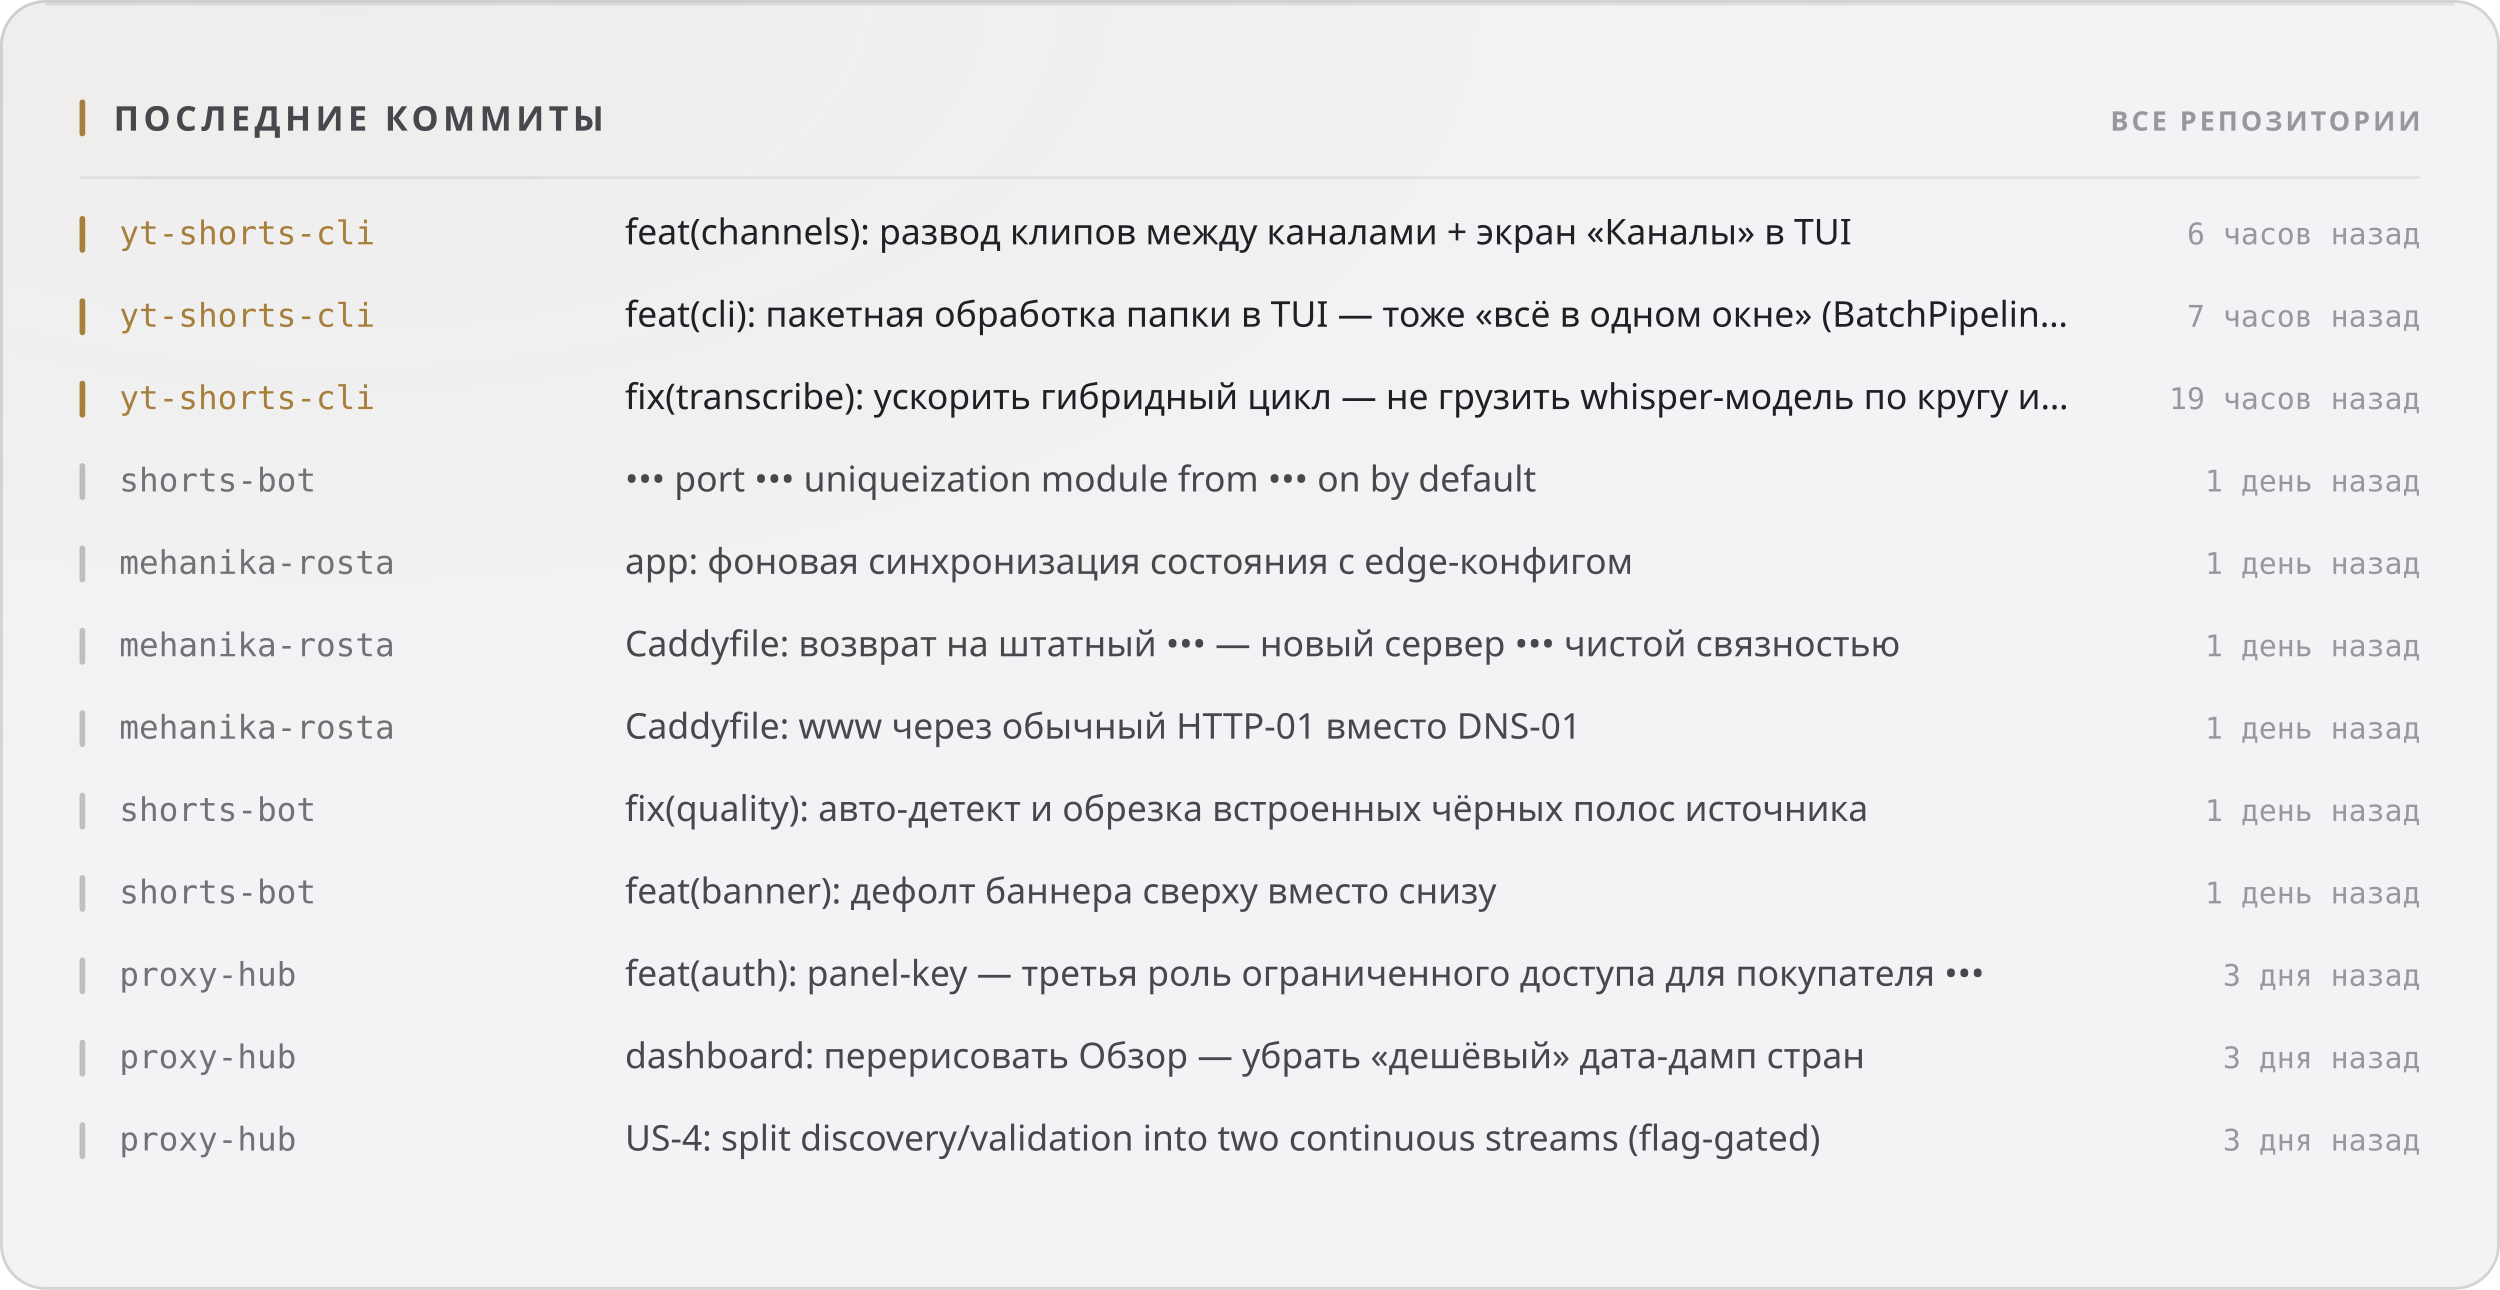
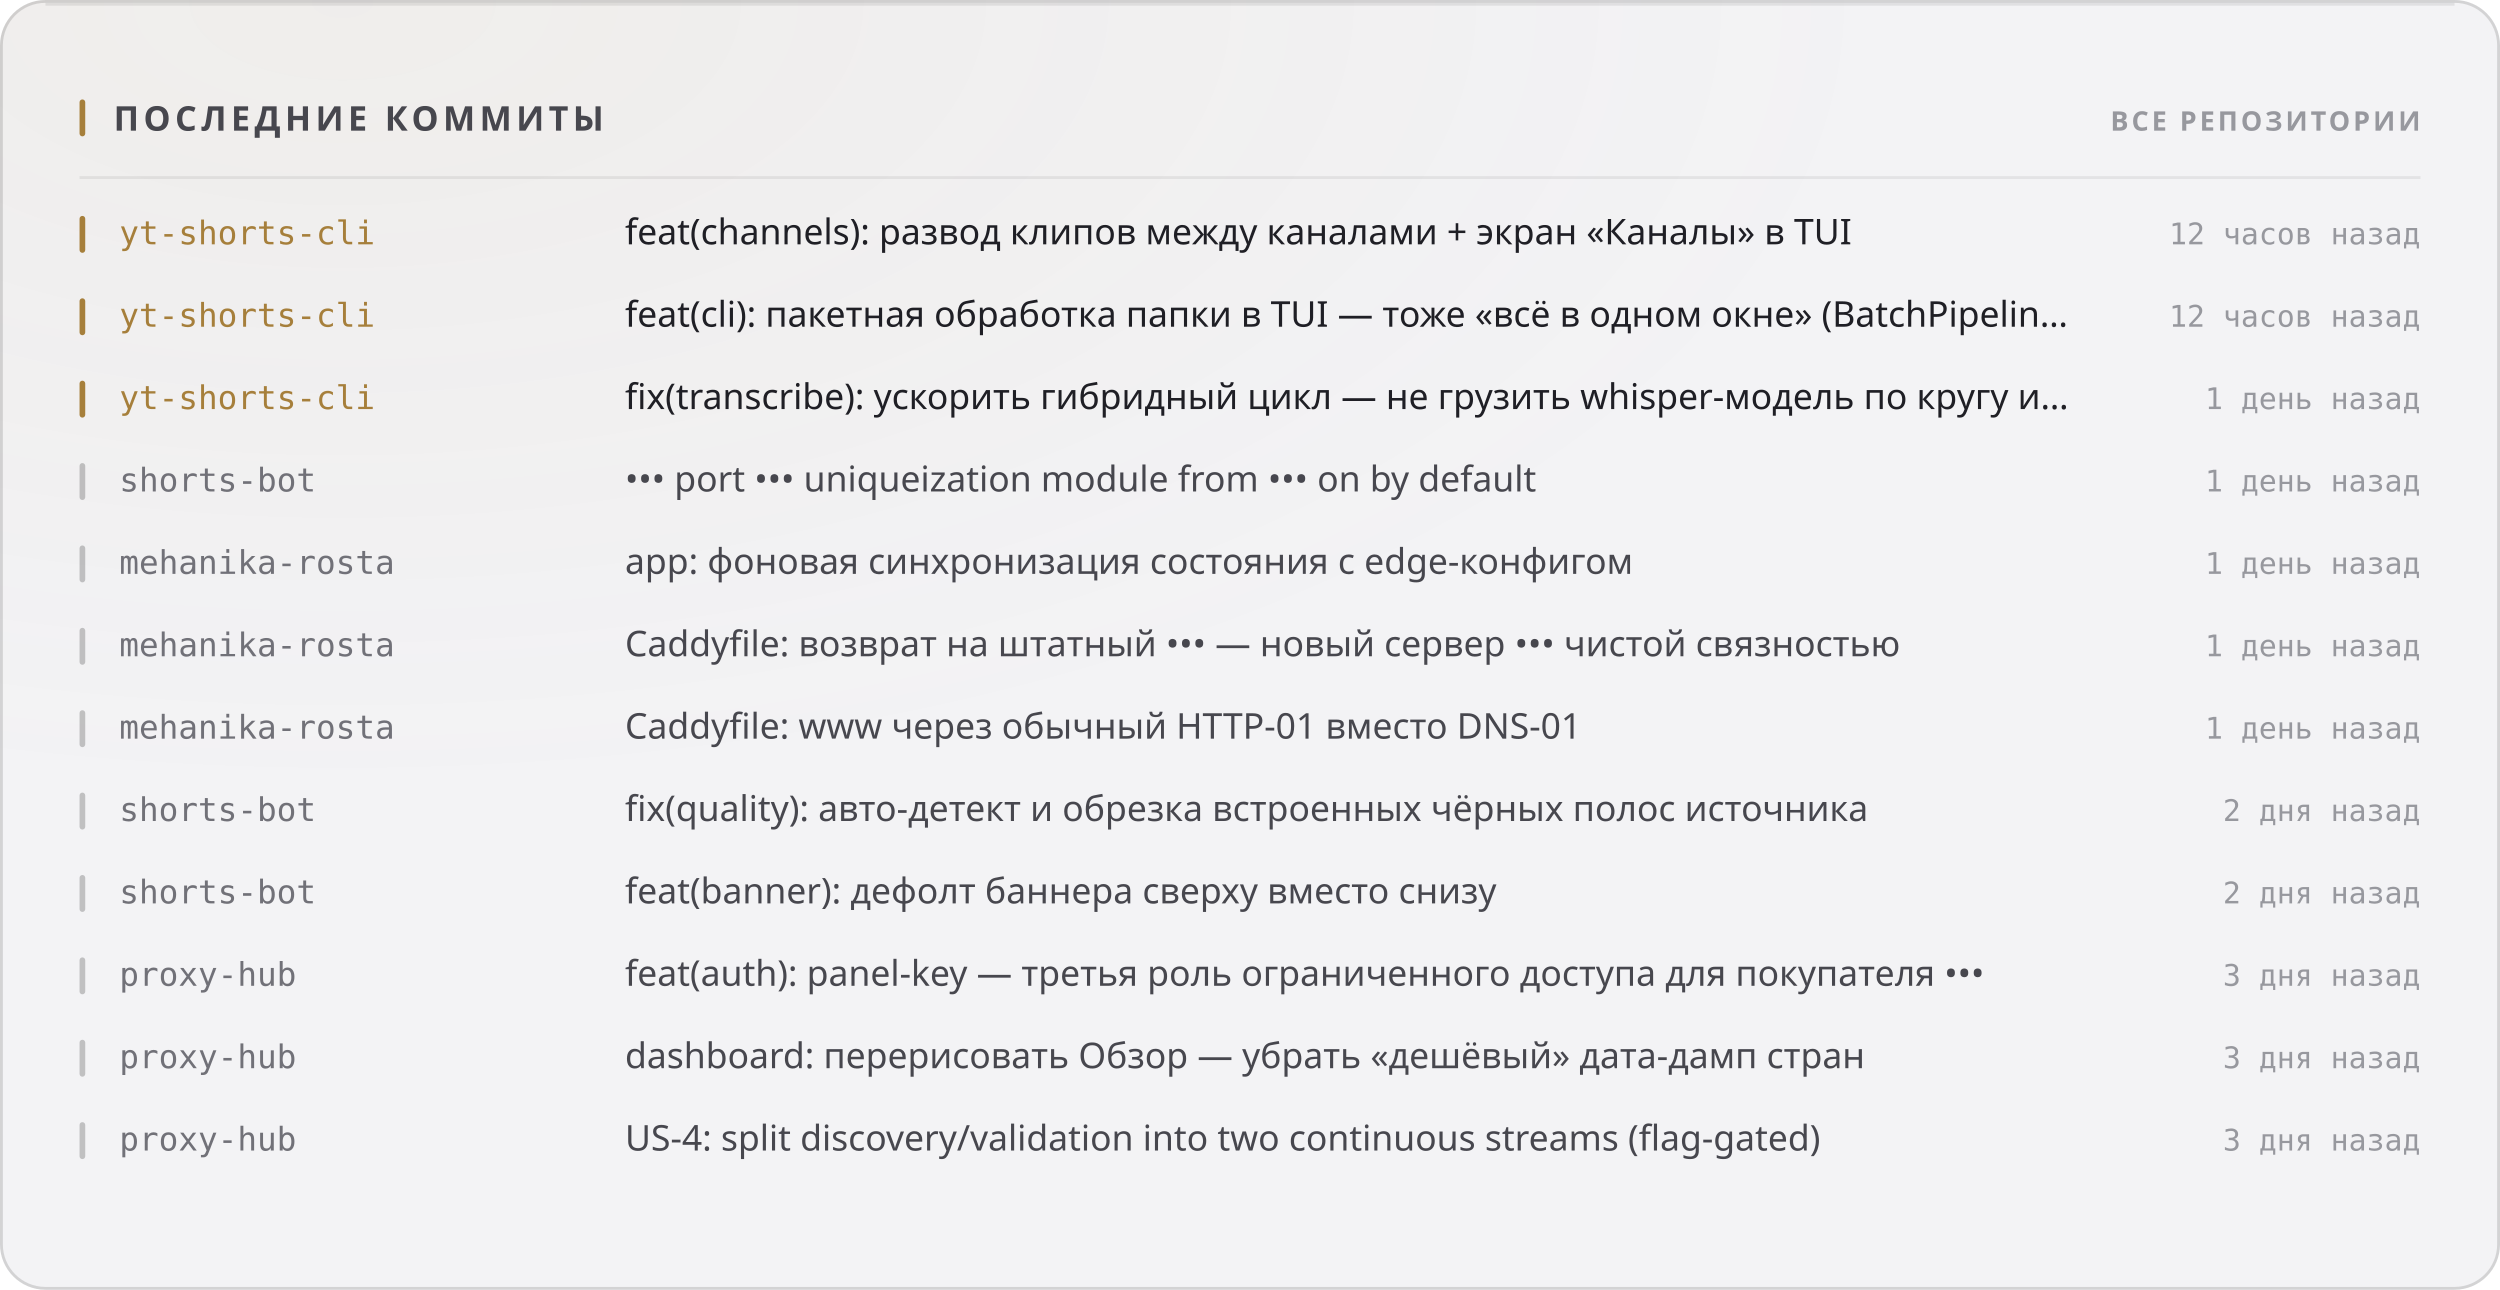
<svg xmlns="http://www.w3.org/2000/svg" width="880" height="454" viewBox="0 0 880 454" role="img">
  <style>
  text { font-family: -apple-system, BlinkMacSystemFont, 'Segoe UI', 'Noto Sans', Helvetica, Arial, sans-serif; }
  .mono { font-family: ui-monospace, 'SF Mono', 'Cascadia Mono', 'DejaVu Sans Mono', Menlo, Consolas, monospace; font-variant-numeric: tabular-nums; }
  .caps { letter-spacing: .1em; text-transform: uppercase; }

  @keyframes sheen  { from { transform: translateX(-120%); } to { transform: translateX(260%); } }
  @keyframes rise   { from { opacity: 0; transform: translateY(6px); } to { opacity: 1; transform: none; } }
  @keyframes slide  { from { opacity: 0; transform: translateX(-8px); } to { opacity: 1; transform: none; } }
  @keyframes grow   { from { transform: scaleY(0); } to { transform: scaleY(1); } }
  @keyframes widen  { from { transform: scaleX(0); } to { transform: scaleX(1); } }
  @keyframes draw   { from { stroke-dashoffset: 200; } to { stroke-dashoffset: 0; } }

  .sheen { animation: sheen 5.5s cubic-bezier(.45,0,.2,1) infinite; }
  .rise  { animation: rise .5s cubic-bezier(.16,1,.3,1) both; }
  .slide { animation: slide .42s cubic-bezier(.16,1,.3,1) both; }
  .bar   { transform-box: fill-box; transform-origin: 50% 100%;
           animation: grow .62s cubic-bezier(.16,1,.3,1) both; }
  .fill  { transform-box: fill-box; transform-origin: 0% 50%;
           animation: widen .8s cubic-bezier(.16,1,.3,1) both; }
  /* The hidden start state lives in the keyframes, never in the static rule.
     A renderer that ignores CSS animations then falls back to the FINISHED
     state — a drawn line, visible text — instead of an empty panel. */
  .spark { stroke-dasharray: 200;
           animation: draw 1.1s cubic-bezier(.16,1,.3,1) both; }

  @media (prefers-reduced-motion: reduce) {
    .sheen { animation: none; opacity: 0; }
    .rise, .slide, .bar, .fill, .spark { animation: none; opacity: 1; transform: none;
                                         stroke-dashoffset: 0; }
  }</style>
  <defs>
    <filter id="grain1" x="0" y="0" width="100%" height="100%">
      <feTurbulence type="fractalNoise" baseFrequency="0.82" numOctaves="3" stitchTiles="stitch" />
      <feColorMatrix type="saturate" values="0" />
    </filter>
    <radialGradient id="wash2" cx="14%" cy="0%" r="62%">
      <stop offset="0%" stop-color="#a67f3b" stop-opacity="0.05" />
      <stop offset="100%" stop-color="#a67f3b" stop-opacity="0" />
    </radialGradient>
  </defs>
  <rect width="880" height="454" rx="16" fill="#f3f3f5" />
  <rect width="880" height="454" rx="16" fill="url(#wash2)" />
  <rect width="880" height="454" rx="16" filter="url(#grain1)" opacity="0.035" style="mix-blend-mode:overlay" />
  <rect x=".5" y=".5" width="879" height="453" rx="15.5" fill="none" stroke="rgba(10,10,12,0.14)" />
  <path d="M16 1.5 H864" stroke="rgba(10,10,12,0.08)" stroke-width="1" fill="none" />
  <rect x="28" y="35" width="2" height="13" rx="1" fill="#a67f3b" />
  <text x="40" y="46" font-size="12" font-weight="700" fill="#47474e" letter-spacing="0.13em">ПОСЛЕДНИЕ КОММИТЫ</text>
  <text x="852" y="46" font-size="9.5" font-weight="600" fill="#97989e" text-anchor="end" letter-spacing="0.11em">ВСЕ РЕПОЗИТОРИИ</text>
  <path d="M28 62.5 H852" stroke="rgba(10,10,12,0.07)" stroke-width="1" />
  <g class="slide" opacity="1" style="">
    <rect x="28" y="76" width="2" height="13" rx="1" fill="#a67f3b" />
    <text x="42" y="86" font-size="11.5" font-weight="500" fill="#a67f3b" class="mono">yt-shorts-cli</text>
    <text x="220" y="86" font-size="12.5" font-weight="400" fill="#1f1f25">feat(channels): развод клипов между каналами + экран «Каналы» в TUI</text>
-     <text x="852" y="86" font-size="10.5" font-weight="400" fill="#97989e" text-anchor="end" class="mono">6 часов назад</text>
+     <text x="852" y="86" font-size="10.5" font-weight="400" fill="#97989e" text-anchor="end" class="mono">12 часов назад</text>
  </g>
  <g class="slide" opacity="1" style=" animation-delay:0.022s;">
    <rect x="28" y="105" width="2" height="13" rx="1" fill="#a67f3b" />
    <text x="42" y="115" font-size="11.5" font-weight="500" fill="#a67f3b" class="mono">yt-shorts-cli</text>
    <text x="220" y="115" font-size="12.5" font-weight="400" fill="#1f1f25">feat(cli): пакетная обработка папки в TUI — тоже «всё в одном окне» (BatchPipelin…</text>
-     <text x="852" y="115" font-size="10.5" font-weight="400" fill="#97989e" text-anchor="end" class="mono">7 часов назад</text>
+     <text x="852" y="115" font-size="10.5" font-weight="400" fill="#97989e" text-anchor="end" class="mono">12 часов назад</text>
  </g>
  <g class="slide" opacity="1" style=" animation-delay:0.044s;">
    <rect x="28" y="134" width="2" height="13" rx="1" fill="#a67f3b" />
    <text x="42" y="144" font-size="11.5" font-weight="500" fill="#a67f3b" class="mono">yt-shorts-cli</text>
    <text x="220" y="144" font-size="12.5" font-weight="400" fill="#1f1f25">fix(transcribe): ускорить гибридный цикл — не грузить whisper-модель по кругу и…</text>
-     <text x="852" y="144" font-size="10.5" font-weight="400" fill="#97989e" text-anchor="end" class="mono">19 часов назад</text>
+     <text x="852" y="144" font-size="10.5" font-weight="400" fill="#97989e" text-anchor="end" class="mono">1 день назад</text>
  </g>
  <g class="slide" opacity="1" style=" animation-delay:0.066s;">
    <rect x="28" y="163" width="2" height="13" rx="1" fill="rgba(10,10,12,0.22)" />
    <text x="42" y="173" font-size="11.5" font-weight="500" fill="#717178" class="mono">shorts-bot</text>
    <text x="220" y="173" font-size="12.5" font-weight="400" fill="#47474e">••• port ••• uniqueization module from ••• on by default</text>
    <text x="852" y="173" font-size="10.5" font-weight="400" fill="#97989e" text-anchor="end" class="mono">1 день назад</text>
  </g>
  <g class="slide" opacity="1" style=" animation-delay:0.088s;">
    <rect x="28" y="192" width="2" height="13" rx="1" fill="rgba(10,10,12,0.22)" />
    <text x="42" y="202" font-size="11.5" font-weight="500" fill="#717178" class="mono">mehanika-rosta</text>
    <text x="220" y="202" font-size="12.5" font-weight="400" fill="#47474e">app: фоновая синхронизация состояния с edge-конфигом</text>
    <text x="852" y="202" font-size="10.5" font-weight="400" fill="#97989e" text-anchor="end" class="mono">1 день назад</text>
  </g>
  <g class="slide" opacity="1" style=" animation-delay:0.110s;">
    <rect x="28" y="221" width="2" height="13" rx="1" fill="rgba(10,10,12,0.22)" />
    <text x="42" y="231" font-size="11.5" font-weight="500" fill="#717178" class="mono">mehanika-rosta</text>
    <text x="220" y="231" font-size="12.5" font-weight="400" fill="#47474e">Caddyfile: возврат на штатный ••• — новый сервер ••• чистой связностью</text>
    <text x="852" y="231" font-size="10.5" font-weight="400" fill="#97989e" text-anchor="end" class="mono">1 день назад</text>
  </g>
  <g class="slide" opacity="1" style=" animation-delay:0.132s;">
    <rect x="28" y="250" width="2" height="13" rx="1" fill="rgba(10,10,12,0.22)" />
    <text x="42" y="260" font-size="11.5" font-weight="500" fill="#717178" class="mono">mehanika-rosta</text>
    <text x="220" y="260" font-size="12.5" font-weight="400" fill="#47474e">Caddyfile: www через обычный HTTP-01 вместо DNS-01</text>
    <text x="852" y="260" font-size="10.5" font-weight="400" fill="#97989e" text-anchor="end" class="mono">1 день назад</text>
  </g>
  <g class="slide" opacity="1" style=" animation-delay:0.154s;">
    <rect x="28" y="279" width="2" height="13" rx="1" fill="rgba(10,10,12,0.22)" />
    <text x="42" y="289" font-size="11.5" font-weight="500" fill="#717178" class="mono">shorts-bot</text>
    <text x="220" y="289" font-size="12.5" font-weight="400" fill="#47474e">fix(quality): авто-детект и обрезка встроенных чёрных полос источника</text>
-     <text x="852" y="289" font-size="10.5" font-weight="400" fill="#97989e" text-anchor="end" class="mono">1 день назад</text>
+     <text x="852" y="289" font-size="10.5" font-weight="400" fill="#97989e" text-anchor="end" class="mono">2 дня назад</text>
  </g>
  <g class="slide" opacity="1" style=" animation-delay:0.176s;">
    <rect x="28" y="308" width="2" height="13" rx="1" fill="rgba(10,10,12,0.22)" />
    <text x="42" y="318" font-size="11.5" font-weight="500" fill="#717178" class="mono">shorts-bot</text>
    <text x="220" y="318" font-size="12.5" font-weight="400" fill="#47474e">feat(banner): дефолт баннера сверху вместо снизу</text>
-     <text x="852" y="318" font-size="10.5" font-weight="400" fill="#97989e" text-anchor="end" class="mono">1 день назад</text>
+     <text x="852" y="318" font-size="10.5" font-weight="400" fill="#97989e" text-anchor="end" class="mono">2 дня назад</text>
  </g>
  <g class="slide" opacity="1" style=" animation-delay:0.198s;">
    <rect x="28" y="337" width="2" height="13" rx="1" fill="rgba(10,10,12,0.22)" />
    <text x="42" y="347" font-size="11.5" font-weight="500" fill="#717178" class="mono">proxy-hub</text>
    <text x="220" y="347" font-size="12.5" font-weight="400" fill="#47474e">feat(auth): panel-key — третья роль ограниченного доступа для покупателя •••</text>
    <text x="852" y="347" font-size="10.5" font-weight="400" fill="#97989e" text-anchor="end" class="mono">3 дня назад</text>
  </g>
  <g class="slide" opacity="1" style=" animation-delay:0.220s;">
    <rect x="28" y="366" width="2" height="13" rx="1" fill="rgba(10,10,12,0.22)" />
    <text x="42" y="376" font-size="11.5" font-weight="500" fill="#717178" class="mono">proxy-hub</text>
    <text x="220" y="376" font-size="12.5" font-weight="400" fill="#47474e">dashboard: перерисовать Обзор — убрать «дешёвый» дата-дамп стран</text>
    <text x="852" y="376" font-size="10.5" font-weight="400" fill="#97989e" text-anchor="end" class="mono">3 дня назад</text>
  </g>
  <g class="slide" opacity="1" style=" animation-delay:0.242s;">
    <rect x="28" y="395" width="2" height="13" rx="1" fill="rgba(10,10,12,0.22)" />
    <text x="42" y="405" font-size="11.5" font-weight="500" fill="#717178" class="mono">proxy-hub</text>
    <text x="220" y="405" font-size="12.5" font-weight="400" fill="#47474e">US-4: split discovery/validation into two continuous streams (flag-gated)</text>
    <text x="852" y="405" font-size="10.5" font-weight="400" fill="#97989e" text-anchor="end" class="mono">3 дня назад</text>
  </g>
</svg>
